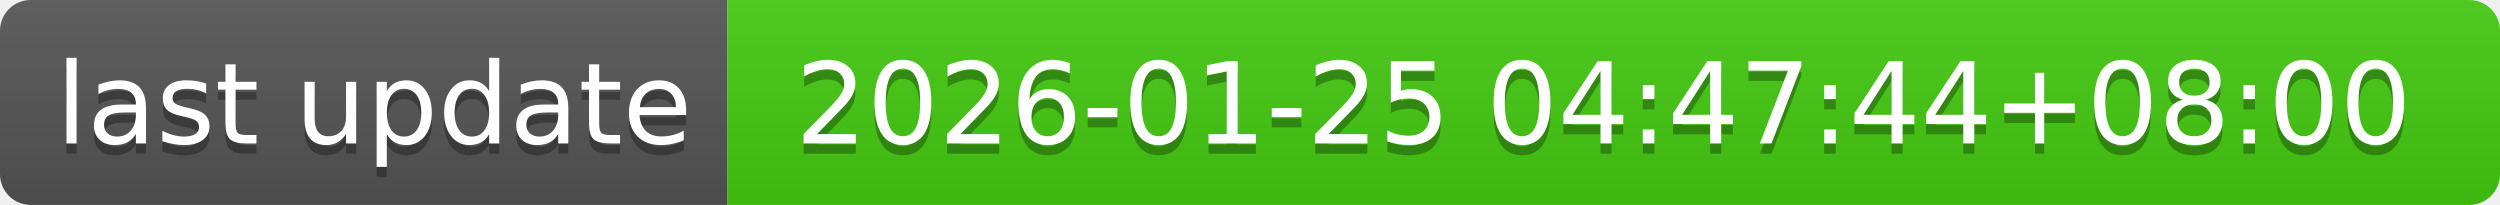
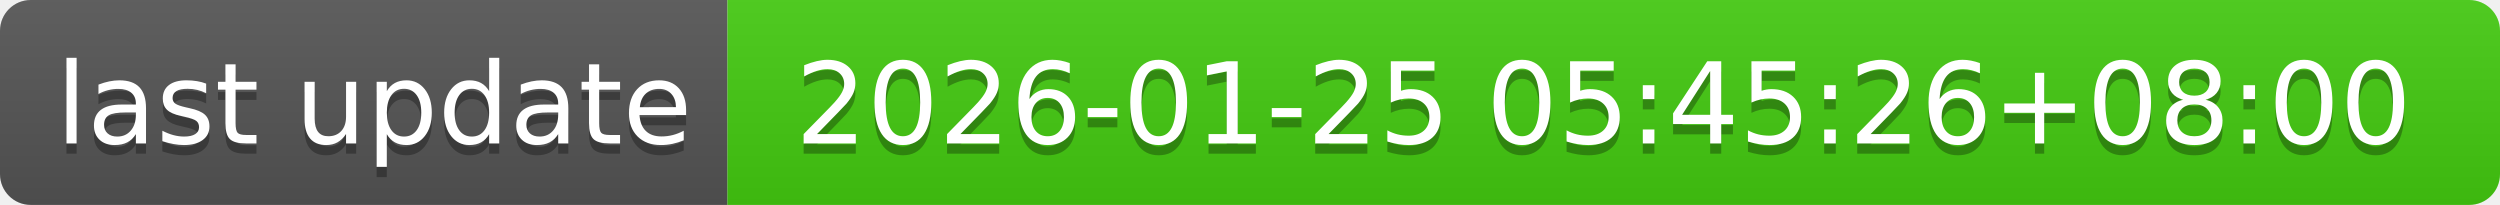
- <svg xmlns="http://www.w3.org/2000/svg" width="244" height="20" role="img" aria-label="last update: 2026-01-25 04:47:44+08:00">
+ <svg xmlns="http://www.w3.org/2000/svg" width="244" height="20" role="img" aria-label="last update: 2026-01-25 05:45:26+08:00">
  <linearGradient id="s" x2="0" y2="100%">
    <stop offset="0" stop-color="#bbb" stop-opacity=".1" />
    <stop offset="1" stop-opacity=".1" />
  </linearGradient>
  <clipPath id="r">
    <rect width="244" height="20" rx="3" fill="#fff" />
  </clipPath>
  <g clip-path="url(#r)">
    <rect width="71" height="20" fill="#555" />
    <rect x="71" width="173" height="20" fill="#4c1" />
    <rect width="244" height="20" fill="url(#s)" />
  </g>
  <g fill="#fff" text-anchor="middle" font-family="Verdana,Geneva,DejaVu Sans,sans-serif" text-rendering="geometricPrecision" font-size="110">
    <text aria-hidden="true" x="365" y="150" fill="#010101" fill-opacity=".3" transform="scale(.1)" textLength="610">last update</text>
    <text x="365" y="140" transform="scale(.1)" fill="#fff" textLength="610">last update</text>
-     <text aria-hidden="true" x="1565" y="150" fill="#010101" fill-opacity=".3" transform="scale(.1)" textLength="1630">2026-01-25 04:47:44+08:00</text>
-     <text x="1565" y="140" transform="scale(.1)" fill="#fff" textLength="1630">2026-01-25 04:47:44+08:00</text>
+     <text aria-hidden="true" x="1565" y="150" fill="#010101" fill-opacity=".3" transform="scale(.1)" textLength="1630">2026-01-25 05:45:26+08:00</text>
+     <text x="1565" y="140" transform="scale(.1)" fill="#fff" textLength="1630">2026-01-25 05:45:26+08:00</text>
  </g>
</svg>
